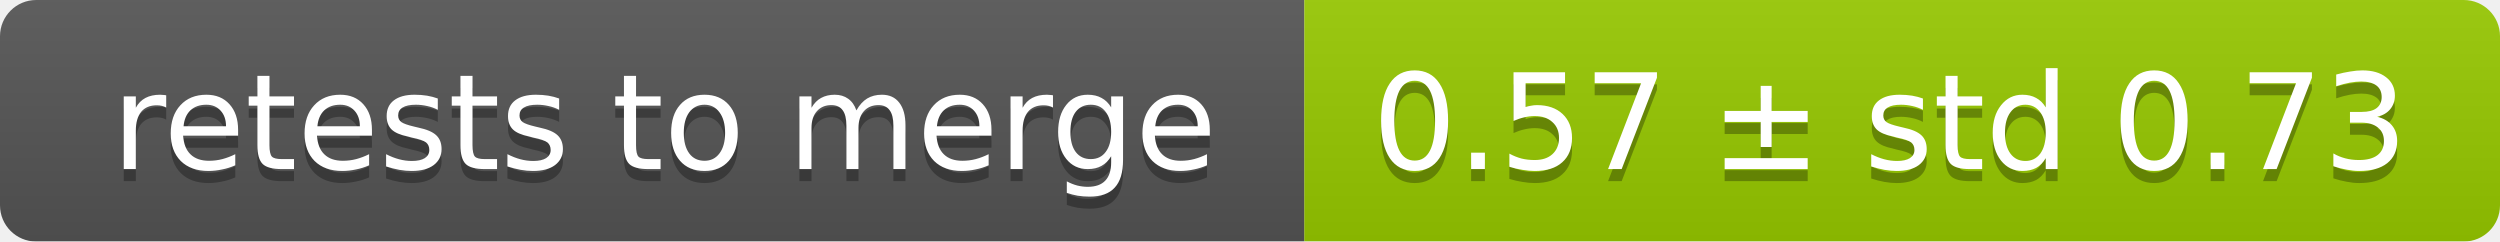
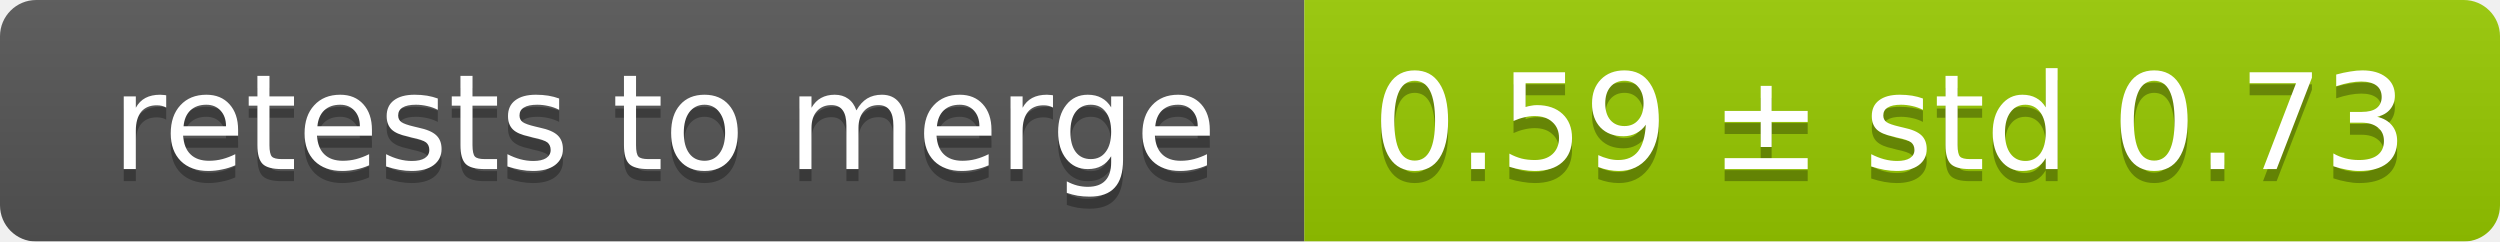
<svg xmlns="http://www.w3.org/2000/svg" width="207" height="20">
  <linearGradient id="smooth" x2="0" y2="100%">
    <stop offset="0" stop-color="#bbb" stop-opacity=".1" />
    <stop offset="1" stop-opacity=".1" />
  </linearGradient>
  <mask id="round">
    <rect width="207" height="20" rx="3" fill="#fff" />
  </mask>
  <g mask="url(#round)">
    <rect width="108" height="20" fill="#555" />
    <rect x="108" width="99" height="20" fill="#97ca00" />
    <rect width="207" height="20" fill="url(#smooth)" />
  </g>
  <g fill="#fff" text-anchor="middle" font-family="DejaVu Sans,Verdana,Geneva,sans-serif" font-size="11">
    <text x="55" y="15" fill="#010101" fill-opacity=".3">retests to merge</text>
    <text x="55" y="14">retests to merge</text>
-     <text x="156.5" y="15" fill="#010101" fill-opacity=".3">0.57 ± std 0.73</text>
-     <text x="156.5" y="14">0.57 ± std 0.73</text>
+     <text x="156.5" y="15" fill="#010101" fill-opacity=".3">0.59 ± std 0.73</text>
+     <text x="156.5" y="14">0.59 ± std 0.73</text>
  </g>
</svg>
